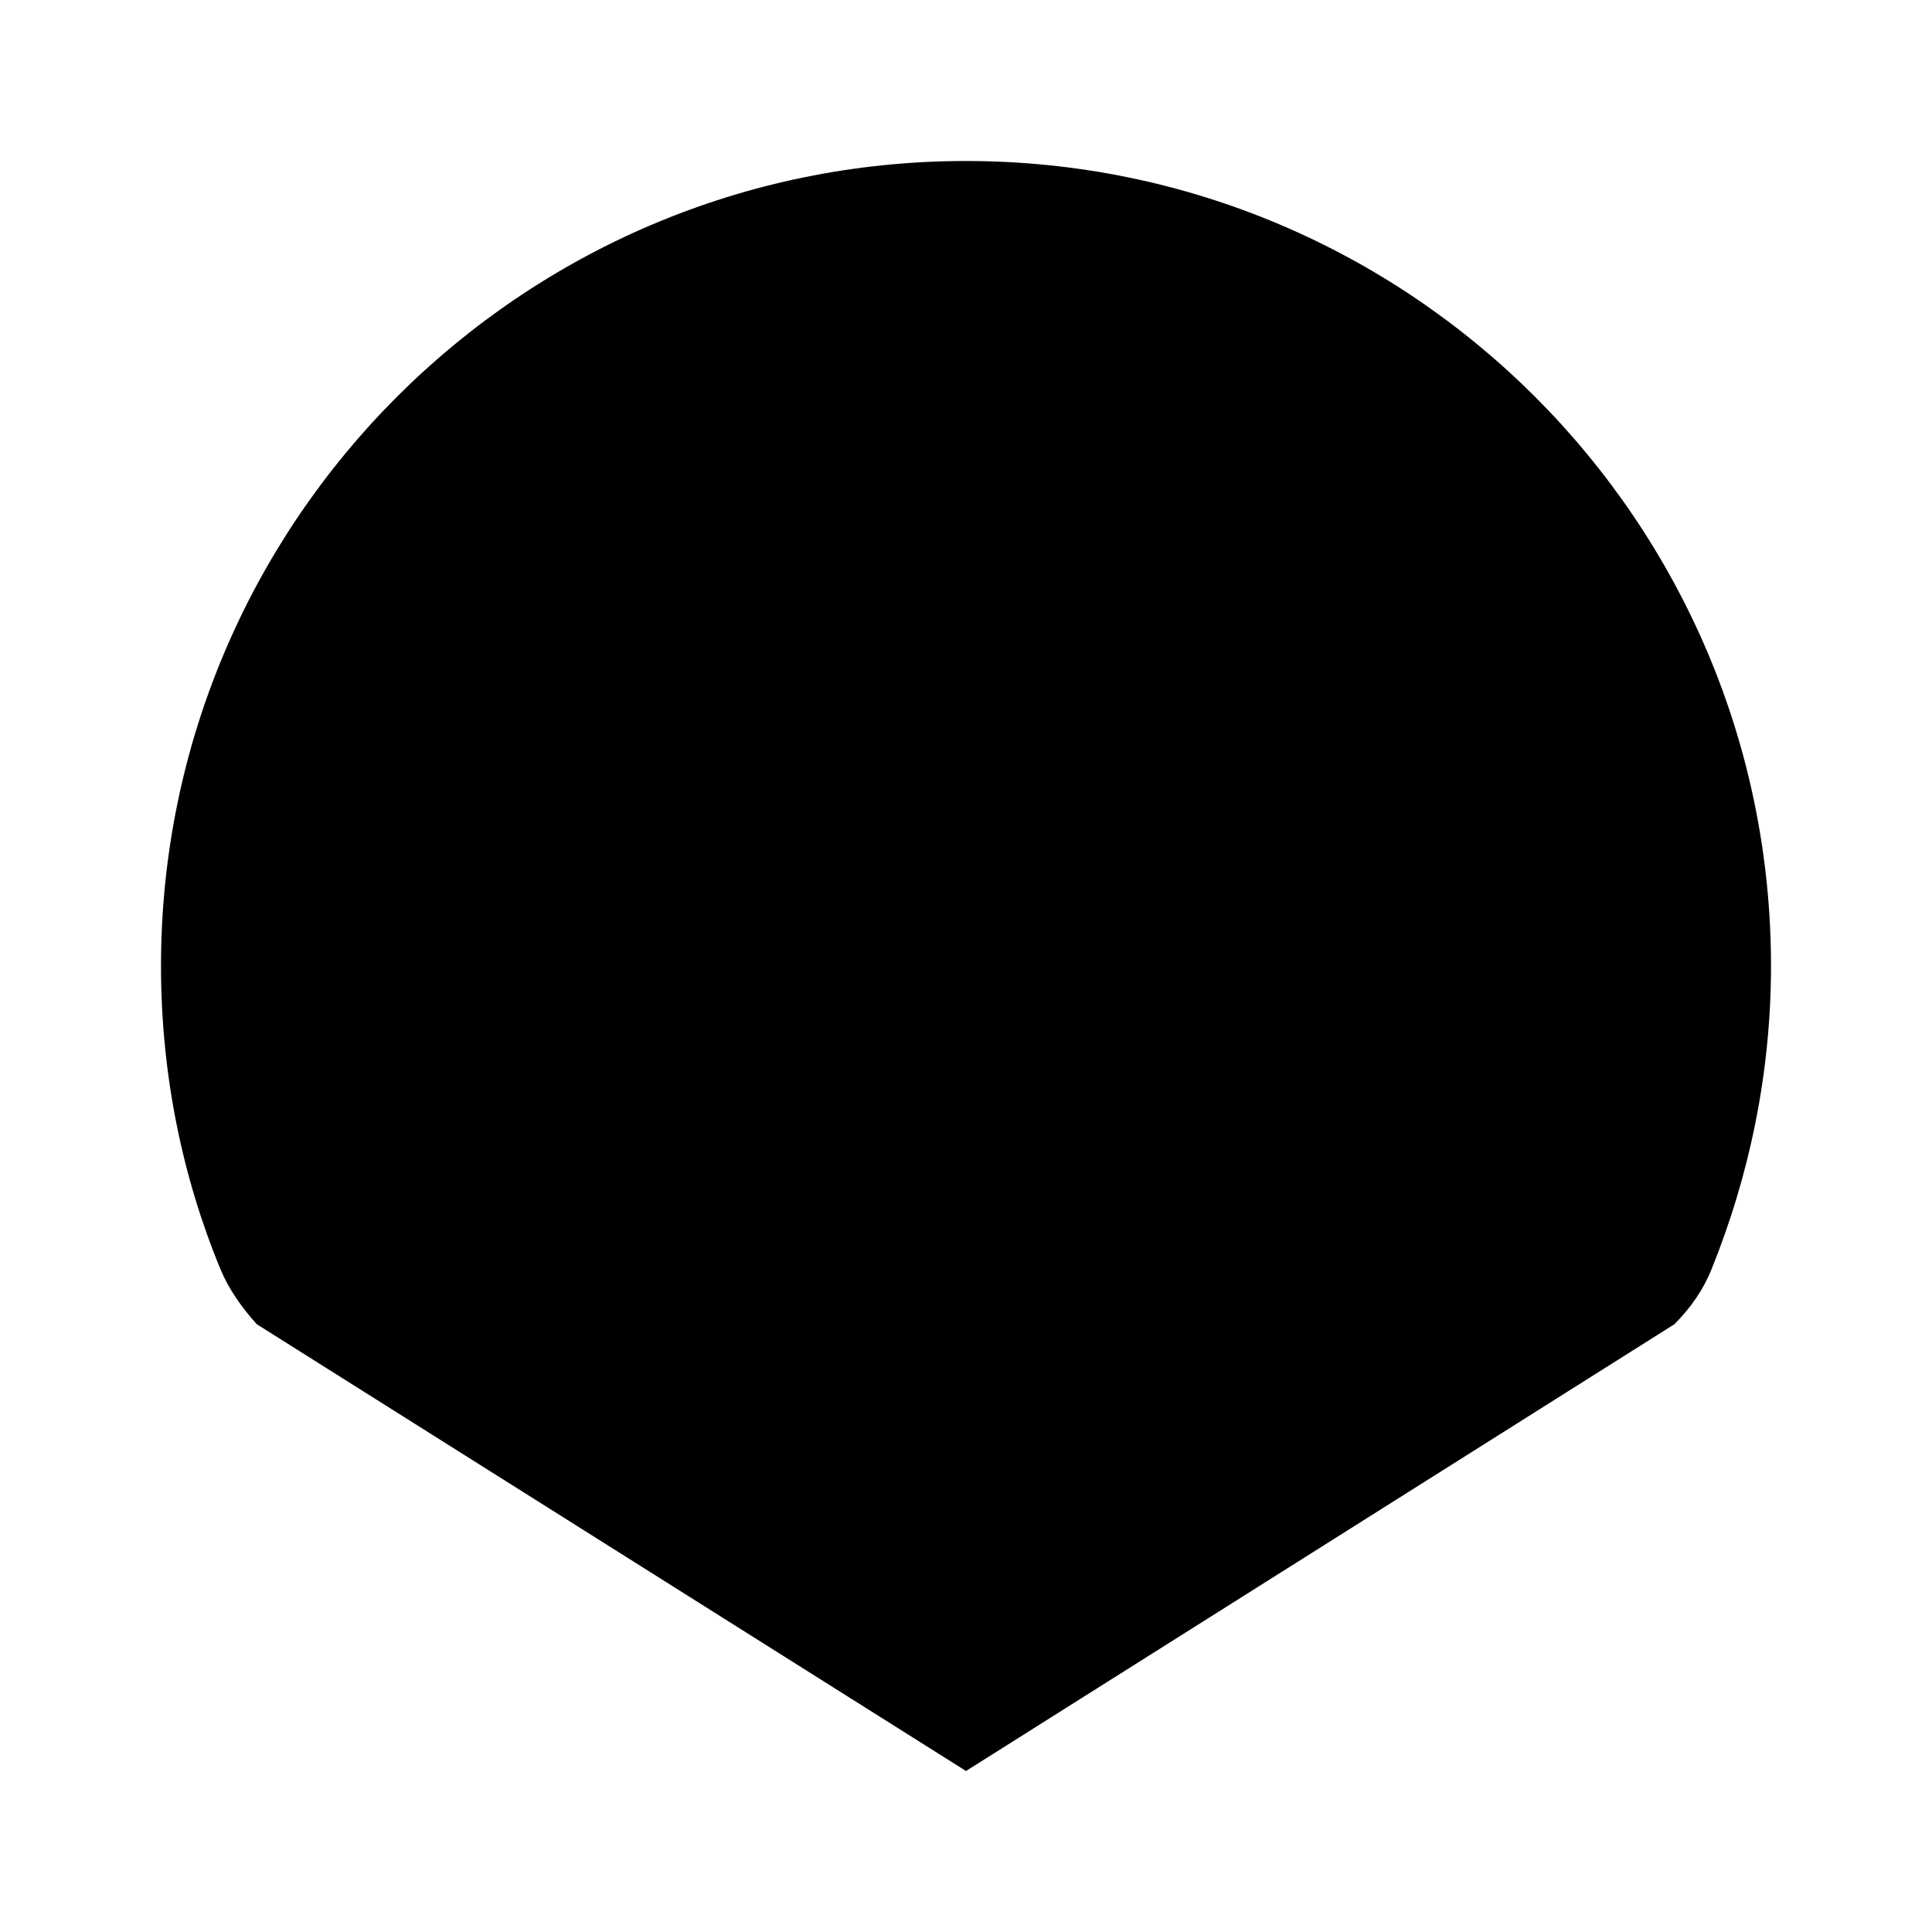
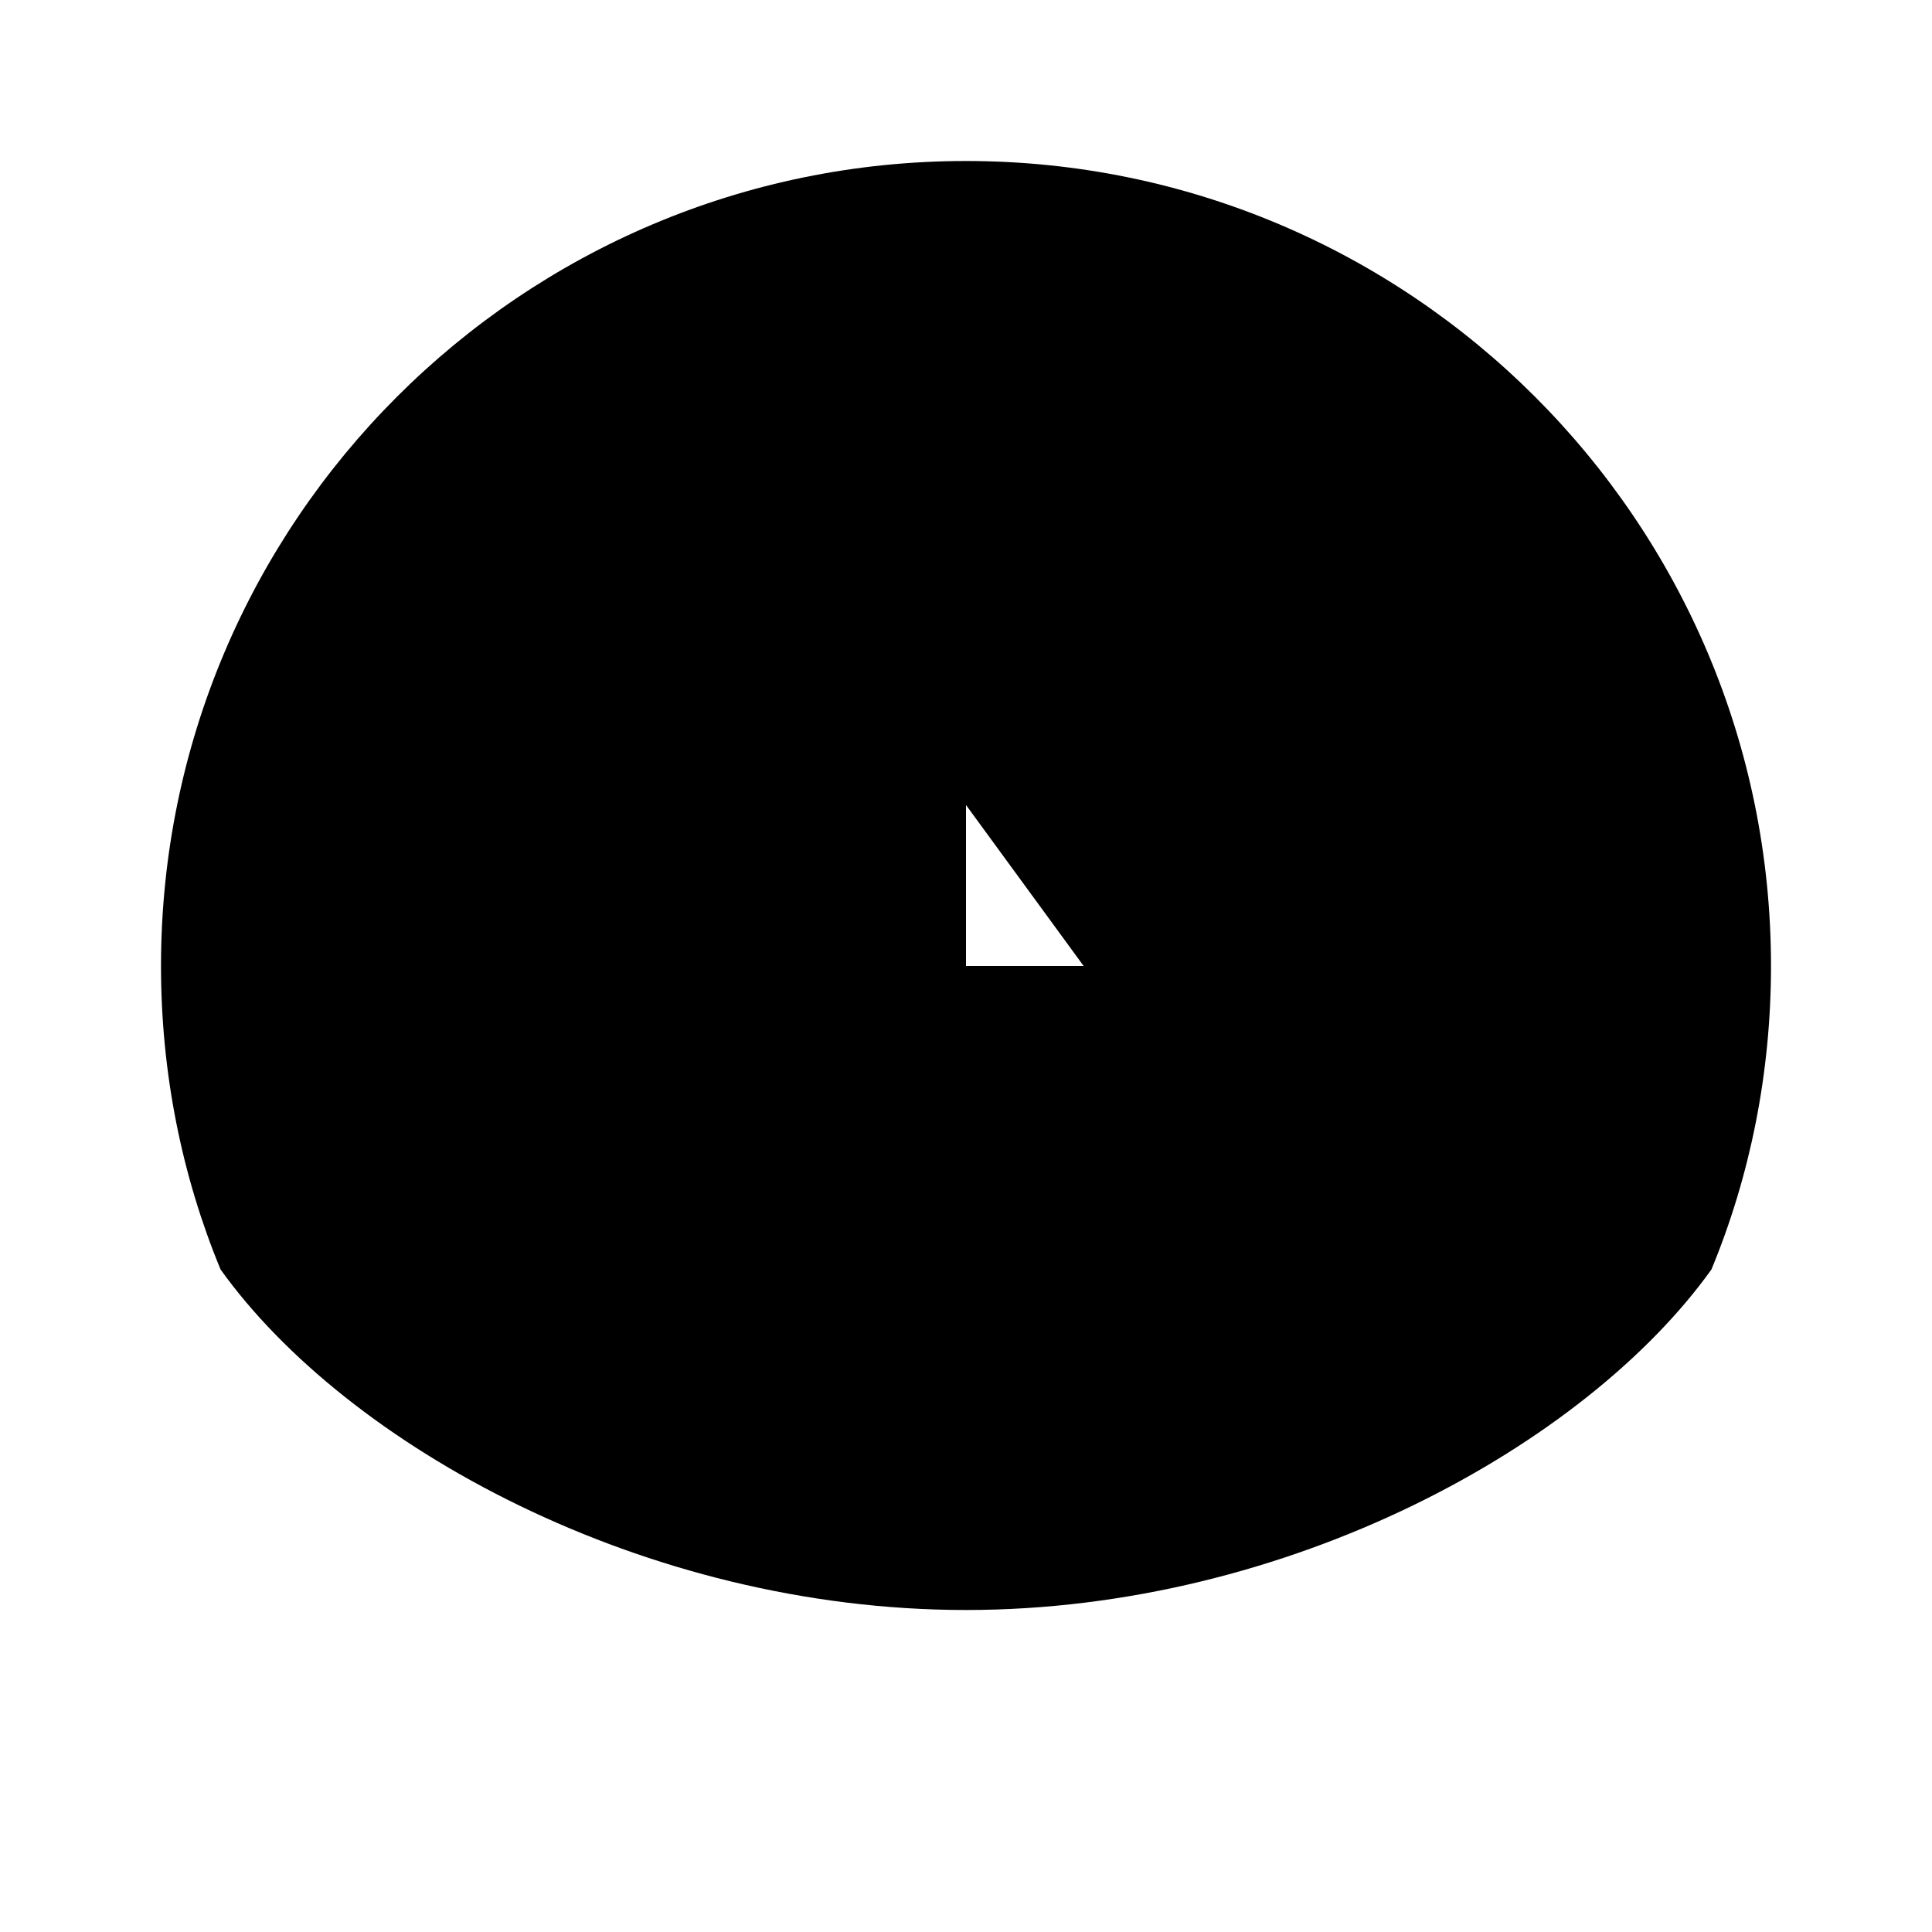
<svg xmlns="http://www.w3.org/2000/svg" class="icon icon-icon-umbrella" viewBox="0 0 24 24">
-   <path d="M12 2C6.48 2 2 6.48 2 12c0 1.33.26 2.61.74 3.77.1.24.26.47.45.68L12 22l8.8-5.55c.2-.2.36-.43.46-.68.47-1.16.74-2.44.74-3.77 0-5.52-4.48-10-10-10zm1 14h-2v2h2v-2zm0-4h-2v3h2v-3z" />
+   <path d="M12,2C6.48,2,2,6.48,2,12c0,1.33,0.26,2.61,0.74,3.77C4.3,17.95,7.99,20,12,20c4.01,0,7.7-2.05,9.26-4.23C21.74,14.61,22,13.33,22,12C22,6.48,17.52,2,12,2L12,2z M12,7c-2.76,0,-5,2.24,-5,5h2.5l1.6-2.4L12,10l1.9,2.6L16,12H12L12,7L12,7z" />
</svg>
